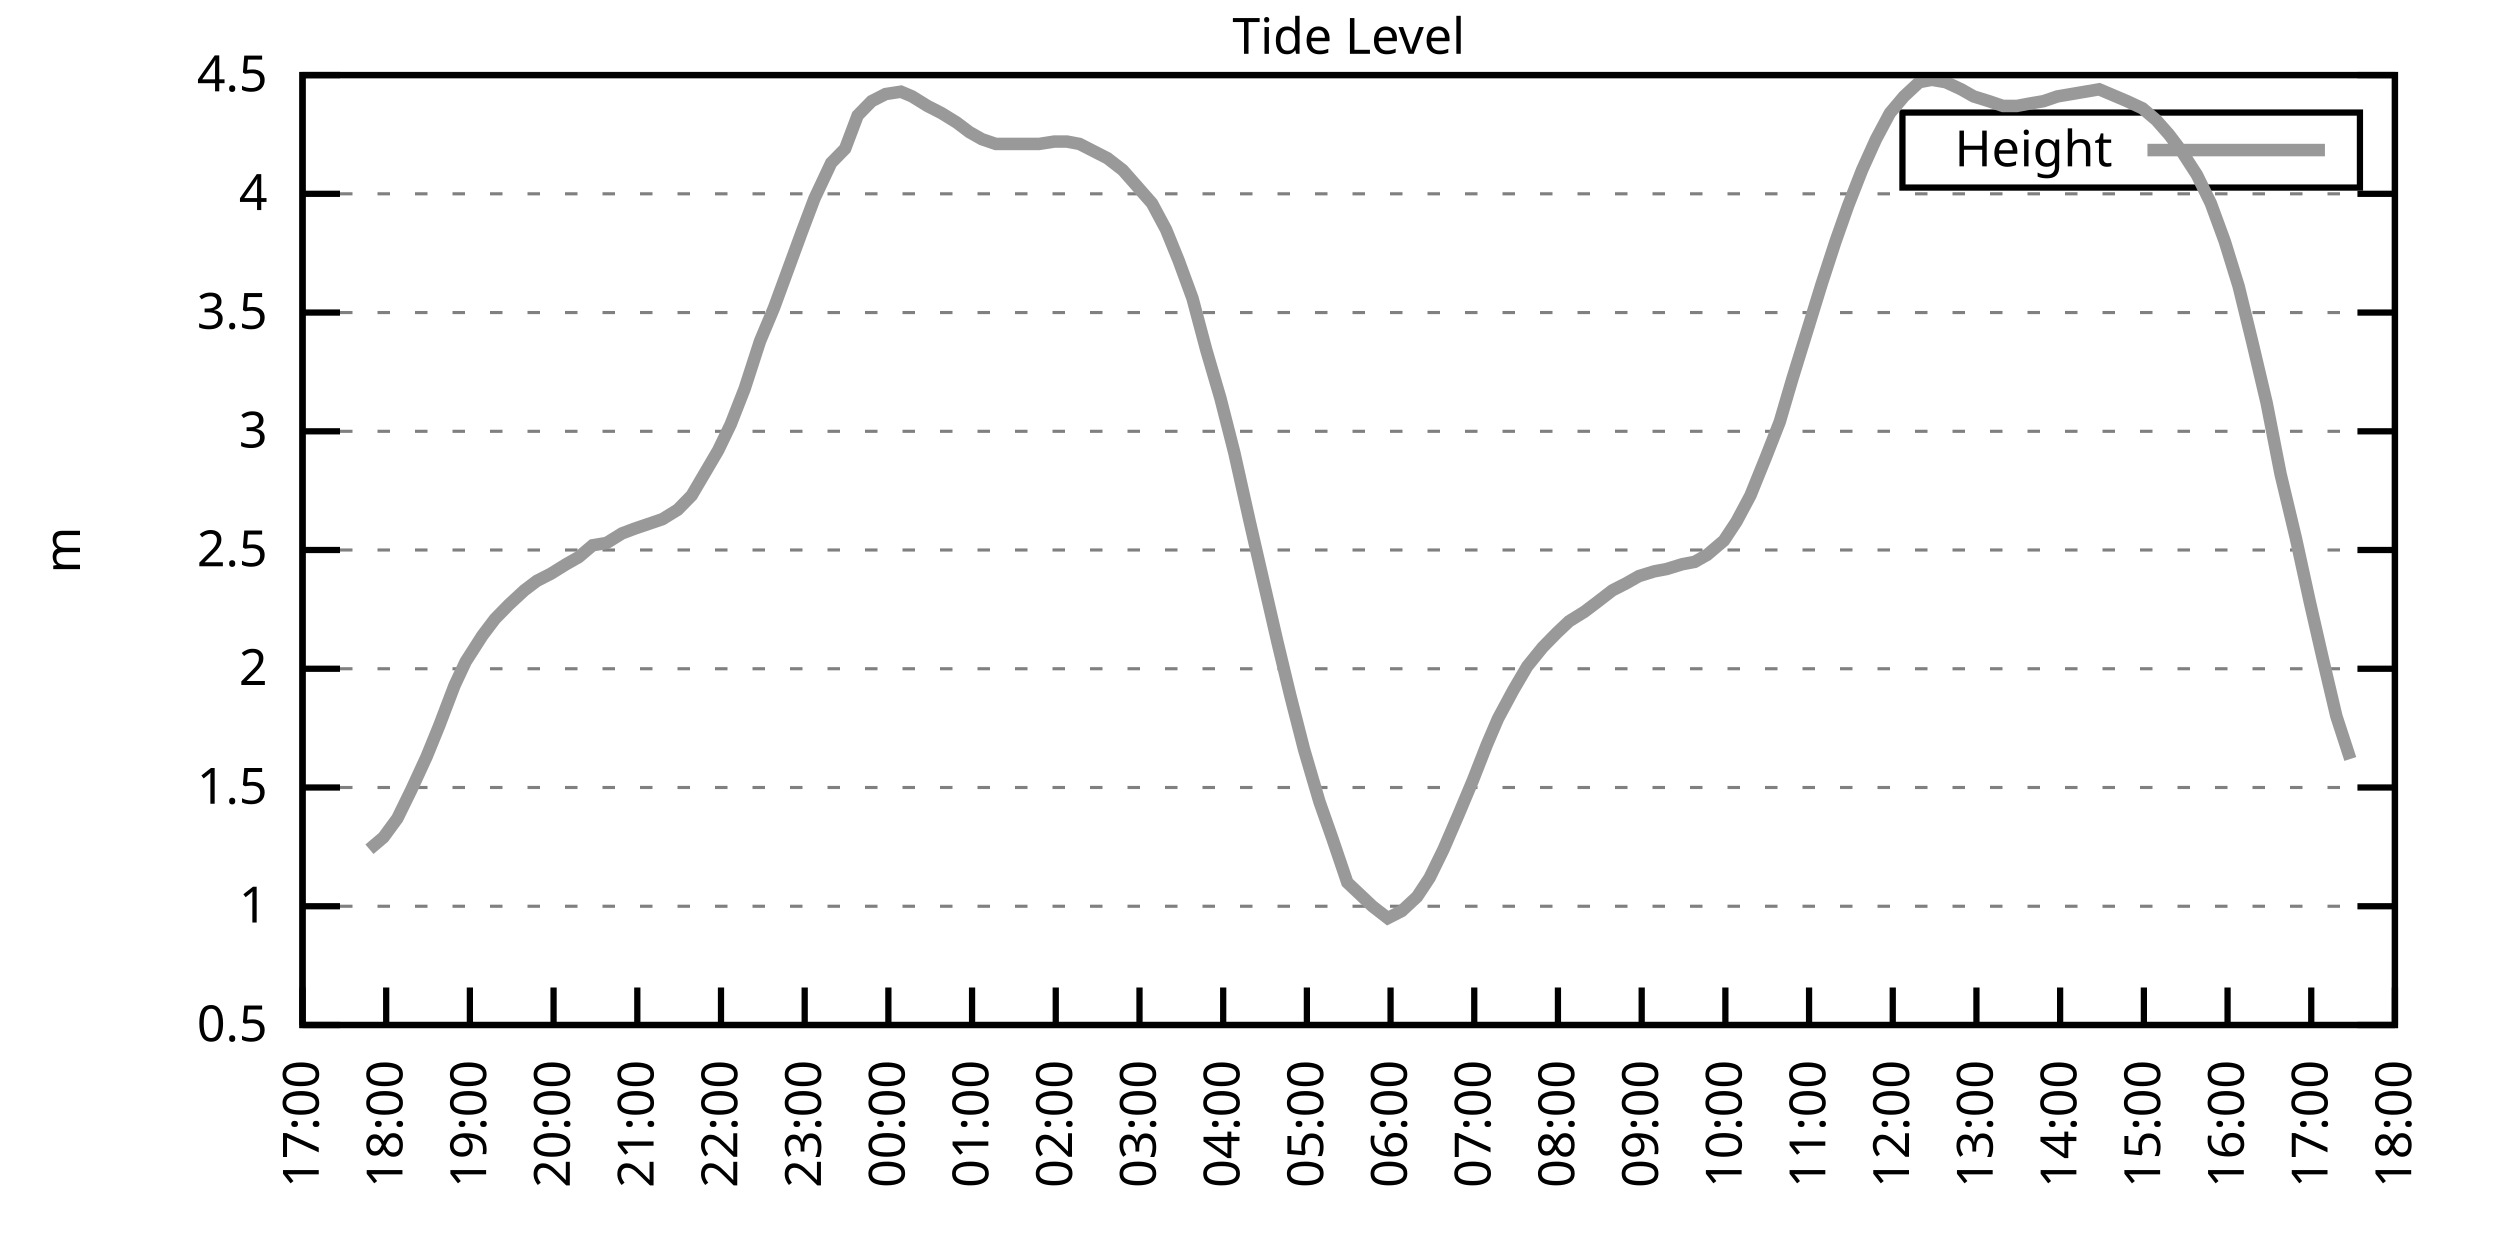
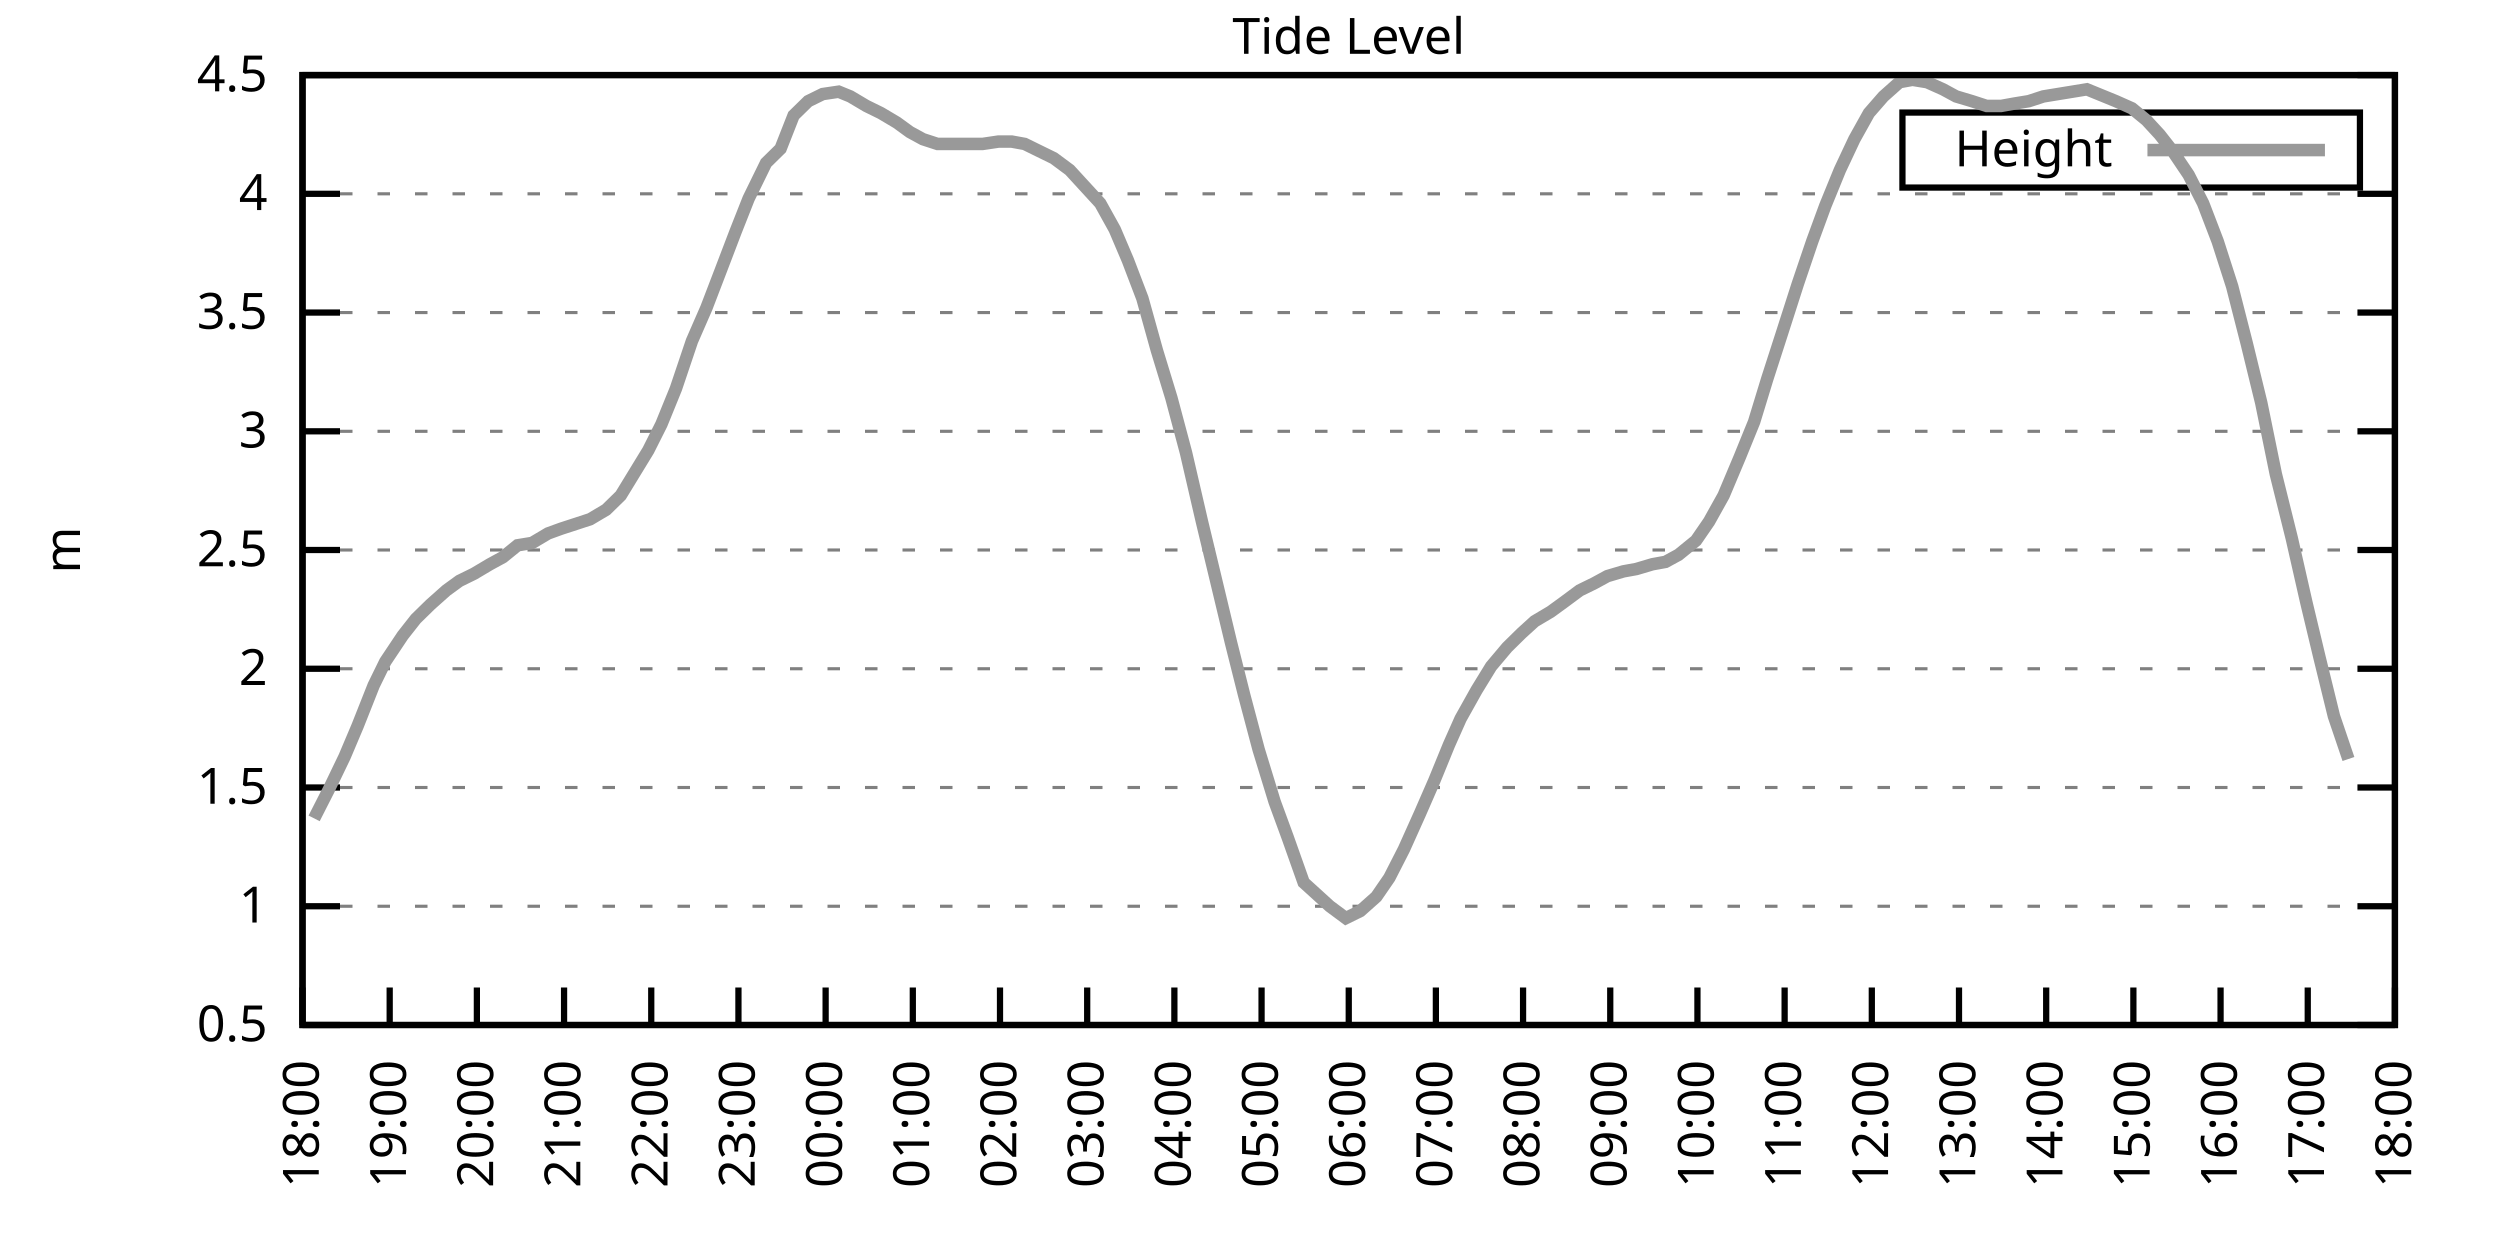
<svg xmlns="http://www.w3.org/2000/svg" xmlns:xlink="http://www.w3.org/1999/xlink" width="400" height="200" viewBox="0 0 400 200">
  <g id="gnuplot_canvas">
    <rect x="0" y="0" width="400" height="200" fill="none" />
    <defs>
      <circle id="gpDot" r="0.5" stroke-width="0.5" stroke="currentColor" />
      <path id="gpPt0" stroke-width="0.333" stroke="currentColor" d="M-1,0 h2 M0,-1 v2" />
      <path id="gpPt1" stroke-width="0.333" stroke="currentColor" d="M-1,-1 L1,1 M1,-1 L-1,1" />
      <path id="gpPt2" stroke-width="0.333" stroke="currentColor" d="M-1,0 L1,0 M0,-1 L0,1 M-1,-1 L1,1 M-1,1 L1,-1" />
      <rect id="gpPt3" stroke-width="0.333" stroke="currentColor" x="-1" y="-1" width="2" height="2" />
      <rect id="gpPt4" stroke-width="0.333" stroke="currentColor" fill="currentColor" x="-1" y="-1" width="2" height="2" />
      <circle id="gpPt5" stroke-width="0.333" stroke="currentColor" cx="0" cy="0" r="1" />
      <use xlink:href="#gpPt5" id="gpPt6" fill="currentColor" stroke="none" />
      <path id="gpPt7" stroke-width="0.333" stroke="currentColor" d="M0,-1.33 L-1.33,0.67 L1.33,0.67 z" />
      <use xlink:href="#gpPt7" id="gpPt8" fill="currentColor" stroke="none" />
      <use xlink:href="#gpPt7" id="gpPt9" stroke="currentColor" transform="rotate(180)" />
      <use xlink:href="#gpPt9" id="gpPt10" fill="currentColor" stroke="none" />
      <use xlink:href="#gpPt3" id="gpPt11" stroke="currentColor" transform="rotate(45)" />
      <use xlink:href="#gpPt11" id="gpPt12" fill="currentColor" stroke="none" />
      <path id="gpPt13" stroke-width="0.333" stroke="currentColor" d="M0,1.330 L1.265,0.411 L0.782,-1.067 L-0.782,-1.076 L-1.265,0.411 z" />
      <use xlink:href="#gpPt13" id="gpPt14" fill="currentColor" stroke="none" />
      <filter id="textbox" filterUnits="objectBoundingBox" x="0" y="0" height="1" width="1">
        <feFlood flood-color="white" flood-opacity="1" result="bgnd" />
        <feComposite in="SourceGraphic" in2="bgnd" operator="atop" />
      </filter>
      <filter id="greybox" filterUnits="objectBoundingBox" x="0" y="0" height="1" width="1">
        <feFlood flood-color="lightgrey" flood-opacity="1" result="grey" />
        <feComposite in="SourceGraphic" in2="grey" operator="atop" />
      </filter>
    </defs>
    <g fill="none" color="white" stroke="currentColor" stroke-width="1.00" stroke-linecap="butt" stroke-linejoin="miter">
</g>
    <g fill="none" color="black" stroke="currentColor" stroke-width="1.00" stroke-linecap="butt" stroke-linejoin="miter">
      <g stroke="none" shape-rendering="crispEdges">
        <polygon fill="rgb(255, 255, 255)" points="48.40,164.00 383.18,164.00 383.18,12.02 48.40,12.02 " />
      </g>
    </g>
    <g fill="none" color="black" stroke="currentColor" stroke-width="1.00" stroke-linecap="butt" stroke-linejoin="miter">
</g>
    <g fill="none" color="black" stroke="black" stroke-width="0.50" stroke-linecap="butt" stroke-linejoin="miter">
</g>
    <g fill="none" color="gray" stroke="currentColor" stroke-width="0.50" stroke-linecap="butt" stroke-linejoin="miter">
      <path stroke="gray" stroke-dasharray="2,4" class="gridline" d="M48.40,164.00 L383.19,164.00  " />
    </g>
    <g fill="none" color="gray" stroke="gray" stroke-width="1.00" stroke-linecap="butt" stroke-linejoin="miter">
</g>
    <g fill="none" color="black" stroke="currentColor" stroke-width="1.00" stroke-linecap="butt" stroke-linejoin="miter">
      <path stroke="black" d="M48.40,164.00 L54.40,164.00 M383.19,164.00 L377.19,164.00  " />
      <g transform="translate(42.80,166.60)" stroke="none" fill="black" font-family="Sans" font-size="8.00" text-anchor="end">
        <text>
          <tspan font-family="Sans"> 0.5</tspan>
        </text>
      </g>
    </g>
    <g fill="none" color="black" stroke="currentColor" stroke-width="1.00" stroke-linecap="butt" stroke-linejoin="miter">
</g>
    <g fill="none" color="black" stroke="black" stroke-width="0.50" stroke-linecap="butt" stroke-linejoin="miter">
</g>
    <g fill="none" color="gray" stroke="currentColor" stroke-width="0.50" stroke-linecap="butt" stroke-linejoin="miter">
      <path stroke="gray" stroke-dasharray="2,4" class="gridline" d="M48.40,145.00 L383.19,145.00  " />
    </g>
    <g fill="none" color="gray" stroke="gray" stroke-width="1.00" stroke-linecap="butt" stroke-linejoin="miter">
</g>
    <g fill="none" color="black" stroke="currentColor" stroke-width="1.00" stroke-linecap="butt" stroke-linejoin="miter">
      <path stroke="black" d="M48.40,145.00 L54.40,145.00 M383.19,145.00 L377.19,145.00  " />
      <g transform="translate(42.80,147.60)" stroke="none" fill="black" font-family="Sans" font-size="8.00" text-anchor="end">
        <text>
          <tspan font-family="Sans"> 1</tspan>
        </text>
      </g>
    </g>
    <g fill="none" color="black" stroke="currentColor" stroke-width="1.00" stroke-linecap="butt" stroke-linejoin="miter">
</g>
    <g fill="none" color="black" stroke="black" stroke-width="0.50" stroke-linecap="butt" stroke-linejoin="miter">
</g>
    <g fill="none" color="gray" stroke="currentColor" stroke-width="0.50" stroke-linecap="butt" stroke-linejoin="miter">
      <path stroke="gray" stroke-dasharray="2,4" class="gridline" d="M48.40,126.00 L383.19,126.00  " />
    </g>
    <g fill="none" color="gray" stroke="gray" stroke-width="1.00" stroke-linecap="butt" stroke-linejoin="miter">
</g>
    <g fill="none" color="black" stroke="currentColor" stroke-width="1.00" stroke-linecap="butt" stroke-linejoin="miter">
      <path stroke="black" d="M48.40,126.00 L54.40,126.00 M383.19,126.00 L377.19,126.00  " />
      <g transform="translate(42.80,128.60)" stroke="none" fill="black" font-family="Sans" font-size="8.00" text-anchor="end">
        <text>
          <tspan font-family="Sans"> 1.5</tspan>
        </text>
      </g>
    </g>
    <g fill="none" color="black" stroke="currentColor" stroke-width="1.00" stroke-linecap="butt" stroke-linejoin="miter">
</g>
    <g fill="none" color="black" stroke="black" stroke-width="0.50" stroke-linecap="butt" stroke-linejoin="miter">
</g>
    <g fill="none" color="gray" stroke="currentColor" stroke-width="0.50" stroke-linecap="butt" stroke-linejoin="miter">
      <path stroke="gray" stroke-dasharray="2,4" class="gridline" d="M48.40,107.00 L383.19,107.00  " />
    </g>
    <g fill="none" color="gray" stroke="gray" stroke-width="1.00" stroke-linecap="butt" stroke-linejoin="miter">
</g>
    <g fill="none" color="black" stroke="currentColor" stroke-width="1.00" stroke-linecap="butt" stroke-linejoin="miter">
      <path stroke="black" d="M48.40,107.00 L54.40,107.00 M383.19,107.00 L377.19,107.00  " />
      <g transform="translate(42.80,109.60)" stroke="none" fill="black" font-family="Sans" font-size="8.00" text-anchor="end">
        <text>
          <tspan font-family="Sans"> 2</tspan>
        </text>
      </g>
    </g>
    <g fill="none" color="black" stroke="currentColor" stroke-width="1.00" stroke-linecap="butt" stroke-linejoin="miter">
</g>
    <g fill="none" color="black" stroke="black" stroke-width="0.50" stroke-linecap="butt" stroke-linejoin="miter">
</g>
    <g fill="none" color="gray" stroke="currentColor" stroke-width="0.50" stroke-linecap="butt" stroke-linejoin="miter">
      <path stroke="gray" stroke-dasharray="2,4" class="gridline" d="M48.40,88.00 L383.19,88.00  " />
    </g>
    <g fill="none" color="gray" stroke="gray" stroke-width="1.00" stroke-linecap="butt" stroke-linejoin="miter">
</g>
    <g fill="none" color="black" stroke="currentColor" stroke-width="1.00" stroke-linecap="butt" stroke-linejoin="miter">
      <path stroke="black" d="M48.40,88.00 L54.40,88.00 M383.19,88.00 L377.19,88.00  " />
      <g transform="translate(42.80,90.60)" stroke="none" fill="black" font-family="Sans" font-size="8.00" text-anchor="end">
        <text>
          <tspan font-family="Sans"> 2.5</tspan>
        </text>
      </g>
    </g>
    <g fill="none" color="black" stroke="currentColor" stroke-width="1.00" stroke-linecap="butt" stroke-linejoin="miter">
</g>
    <g fill="none" color="black" stroke="black" stroke-width="0.50" stroke-linecap="butt" stroke-linejoin="miter">
</g>
    <g fill="none" color="gray" stroke="currentColor" stroke-width="0.50" stroke-linecap="butt" stroke-linejoin="miter">
      <path stroke="gray" stroke-dasharray="2,4" class="gridline" d="M48.40,69.01 L383.19,69.01  " />
    </g>
    <g fill="none" color="gray" stroke="gray" stroke-width="1.00" stroke-linecap="butt" stroke-linejoin="miter">
</g>
    <g fill="none" color="black" stroke="currentColor" stroke-width="1.00" stroke-linecap="butt" stroke-linejoin="miter">
      <path stroke="black" d="M48.40,69.01 L54.40,69.01 M383.19,69.01 L377.19,69.01  " />
      <g transform="translate(42.80,71.61)" stroke="none" fill="black" font-family="Sans" font-size="8.00" text-anchor="end">
        <text>
          <tspan font-family="Sans"> 3</tspan>
        </text>
      </g>
    </g>
    <g fill="none" color="black" stroke="currentColor" stroke-width="1.00" stroke-linecap="butt" stroke-linejoin="miter">
</g>
    <g fill="none" color="black" stroke="black" stroke-width="0.50" stroke-linecap="butt" stroke-linejoin="miter">
</g>
    <g fill="none" color="gray" stroke="currentColor" stroke-width="0.50" stroke-linecap="butt" stroke-linejoin="miter">
      <path stroke="gray" stroke-dasharray="2,4" class="gridline" d="M48.40,50.01 L383.19,50.01  " />
    </g>
    <g fill="none" color="gray" stroke="gray" stroke-width="1.00" stroke-linecap="butt" stroke-linejoin="miter">
</g>
    <g fill="none" color="black" stroke="currentColor" stroke-width="1.00" stroke-linecap="butt" stroke-linejoin="miter">
      <path stroke="black" d="M48.40,50.01 L54.40,50.01 M383.19,50.01 L377.19,50.01  " />
      <g transform="translate(42.80,52.61)" stroke="none" fill="black" font-family="Sans" font-size="8.00" text-anchor="end">
        <text>
          <tspan font-family="Sans"> 3.5</tspan>
        </text>
      </g>
    </g>
    <g fill="none" color="black" stroke="currentColor" stroke-width="1.00" stroke-linecap="butt" stroke-linejoin="miter">
</g>
    <g fill="none" color="black" stroke="black" stroke-width="0.50" stroke-linecap="butt" stroke-linejoin="miter">
</g>
    <g fill="none" color="gray" stroke="currentColor" stroke-width="0.50" stroke-linecap="butt" stroke-linejoin="miter">
      <path stroke="gray" stroke-dasharray="2,4" class="gridline" d="M48.40,31.01 L383.19,31.01  " />
    </g>
    <g fill="none" color="gray" stroke="gray" stroke-width="1.00" stroke-linecap="butt" stroke-linejoin="miter">
</g>
    <g fill="none" color="black" stroke="currentColor" stroke-width="1.00" stroke-linecap="butt" stroke-linejoin="miter">
      <path stroke="black" d="M48.40,31.01 L54.40,31.01 M383.19,31.01 L377.19,31.01  " />
      <g transform="translate(42.80,33.61)" stroke="none" fill="black" font-family="Sans" font-size="8.00" text-anchor="end">
        <text>
          <tspan font-family="Sans"> 4</tspan>
        </text>
      </g>
    </g>
    <g fill="none" color="black" stroke="currentColor" stroke-width="1.00" stroke-linecap="butt" stroke-linejoin="miter">
</g>
    <g fill="none" color="black" stroke="black" stroke-width="0.50" stroke-linecap="butt" stroke-linejoin="miter">
</g>
    <g fill="none" color="gray" stroke="currentColor" stroke-width="0.50" stroke-linecap="butt" stroke-linejoin="miter">
      <path stroke="gray" stroke-dasharray="2,4" class="gridline" d="M48.40,12.01 L383.19,12.01  " />
    </g>
    <g fill="none" color="gray" stroke="gray" stroke-width="1.00" stroke-linecap="butt" stroke-linejoin="miter">
</g>
    <g fill="none" color="black" stroke="currentColor" stroke-width="1.00" stroke-linecap="butt" stroke-linejoin="miter">
      <path stroke="black" d="M48.40,12.01 L54.40,12.01 M383.19,12.01 L377.19,12.01  " />
      <g transform="translate(42.80,14.61)" stroke="none" fill="black" font-family="Sans" font-size="8.00" text-anchor="end">
        <text>
          <tspan font-family="Sans"> 4.5</tspan>
        </text>
      </g>
    </g>
    <g fill="none" color="black" stroke="currentColor" stroke-width="1.00" stroke-linecap="butt" stroke-linejoin="miter">
      <path stroke="black" d="M48.40,164.00 L48.40,158.00  " />
      <g transform="translate(51.00,169.60) rotate(270.00)" stroke="none" fill="black" font-family="Sans" font-size="8.00" text-anchor="end">
        <text>
-           <tspan font-family="Sans">17:00</tspan>
-         </text>
-       </g>
-     </g>
-     <g fill="none" color="black" stroke="currentColor" stroke-width="1.00" stroke-linecap="butt" stroke-linejoin="miter">
-       <path stroke="black" d="M61.79,164.00 L61.79,158.00  " />
-       <g transform="translate(64.39,169.60) rotate(270.00)" stroke="none" fill="black" font-family="Sans" font-size="8.00" text-anchor="end">
-         <text>
          <tspan font-family="Sans">18:00</tspan>
        </text>
      </g>
    </g>
    <g fill="none" color="black" stroke="currentColor" stroke-width="1.00" stroke-linecap="butt" stroke-linejoin="miter">
-       <path stroke="black" d="M75.18,164.00 L75.18,158.00  " />
-       <g transform="translate(77.78,169.60) rotate(270.00)" stroke="none" fill="black" font-family="Sans" font-size="8.00" text-anchor="end">
+       <path stroke="black" d="M62.35,164.00 L62.35,158.00  " />
+       <g transform="translate(64.95,169.60) rotate(270.00)" stroke="none" fill="black" font-family="Sans" font-size="8.00" text-anchor="end">
        <text>
          <tspan font-family="Sans">19:00</tspan>
        </text>
      </g>
    </g>
    <g fill="none" color="black" stroke="currentColor" stroke-width="1.00" stroke-linecap="butt" stroke-linejoin="miter">
-       <path stroke="black" d="M88.57,164.00 L88.57,158.00  " />
-       <g transform="translate(91.17,169.60) rotate(270.00)" stroke="none" fill="black" font-family="Sans" font-size="8.00" text-anchor="end">
+       <path stroke="black" d="M76.30,164.00 L76.30,158.00  " />
+       <g transform="translate(78.90,169.60) rotate(270.00)" stroke="none" fill="black" font-family="Sans" font-size="8.00" text-anchor="end">
        <text>
          <tspan font-family="Sans">20:00</tspan>
        </text>
      </g>
    </g>
    <g fill="none" color="black" stroke="currentColor" stroke-width="1.00" stroke-linecap="butt" stroke-linejoin="miter">
-       <path stroke="black" d="M101.97,164.00 L101.97,158.00  " />
-       <g transform="translate(104.57,169.60) rotate(270.00)" stroke="none" fill="black" font-family="Sans" font-size="8.00" text-anchor="end">
+       <path stroke="black" d="M90.25,164.00 L90.25,158.00  " />
+       <g transform="translate(92.85,169.60) rotate(270.00)" stroke="none" fill="black" font-family="Sans" font-size="8.00" text-anchor="end">
        <text>
          <tspan font-family="Sans">21:00</tspan>
        </text>
      </g>
    </g>
    <g fill="none" color="black" stroke="currentColor" stroke-width="1.00" stroke-linecap="butt" stroke-linejoin="miter">
-       <path stroke="black" d="M115.36,164.00 L115.36,158.00  " />
-       <g transform="translate(117.96,169.60) rotate(270.00)" stroke="none" fill="black" font-family="Sans" font-size="8.00" text-anchor="end">
+       <path stroke="black" d="M104.20,164.00 L104.20,158.00  " />
+       <g transform="translate(106.80,169.60) rotate(270.00)" stroke="none" fill="black" font-family="Sans" font-size="8.00" text-anchor="end">
        <text>
          <tspan font-family="Sans">22:00</tspan>
        </text>
      </g>
    </g>
    <g fill="none" color="black" stroke="currentColor" stroke-width="1.00" stroke-linecap="butt" stroke-linejoin="miter">
-       <path stroke="black" d="M128.75,164.00 L128.75,158.00  " />
-       <g transform="translate(131.35,169.60) rotate(270.00)" stroke="none" fill="black" font-family="Sans" font-size="8.00" text-anchor="end">
+       <path stroke="black" d="M118.15,164.00 L118.15,158.00  " />
+       <g transform="translate(120.75,169.60) rotate(270.00)" stroke="none" fill="black" font-family="Sans" font-size="8.00" text-anchor="end">
        <text>
          <tspan font-family="Sans">23:00</tspan>
        </text>
      </g>
    </g>
    <g fill="none" color="black" stroke="currentColor" stroke-width="1.00" stroke-linecap="butt" stroke-linejoin="miter">
-       <path stroke="black" d="M142.14,164.00 L142.14,158.00  " />
-       <g transform="translate(144.74,169.60) rotate(270.00)" stroke="none" fill="black" font-family="Sans" font-size="8.00" text-anchor="end">
+       <path stroke="black" d="M132.10,164.00 L132.10,158.00  " />
+       <g transform="translate(134.70,169.60) rotate(270.00)" stroke="none" fill="black" font-family="Sans" font-size="8.00" text-anchor="end">
        <text>
          <tspan font-family="Sans">00:00</tspan>
        </text>
      </g>
    </g>
    <g fill="none" color="black" stroke="currentColor" stroke-width="1.00" stroke-linecap="butt" stroke-linejoin="miter">
-       <path stroke="black" d="M155.53,164.00 L155.53,158.00  " />
-       <g transform="translate(158.13,169.60) rotate(270.00)" stroke="none" fill="black" font-family="Sans" font-size="8.00" text-anchor="end">
+       <path stroke="black" d="M146.05,164.00 L146.05,158.00  " />
+       <g transform="translate(148.65,169.60) rotate(270.00)" stroke="none" fill="black" font-family="Sans" font-size="8.00" text-anchor="end">
        <text>
          <tspan font-family="Sans">01:00</tspan>
        </text>
      </g>
    </g>
    <g fill="none" color="black" stroke="currentColor" stroke-width="1.00" stroke-linecap="butt" stroke-linejoin="miter">
-       <path stroke="black" d="M168.92,164.00 L168.92,158.00  " />
-       <g transform="translate(171.52,169.60) rotate(270.00)" stroke="none" fill="black" font-family="Sans" font-size="8.00" text-anchor="end">
+       <path stroke="black" d="M160.00,164.00 L160.00,158.00  " />
+       <g transform="translate(162.60,169.60) rotate(270.00)" stroke="none" fill="black" font-family="Sans" font-size="8.00" text-anchor="end">
        <text>
          <tspan font-family="Sans">02:00</tspan>
        </text>
      </g>
    </g>
    <g fill="none" color="black" stroke="currentColor" stroke-width="1.00" stroke-linecap="butt" stroke-linejoin="miter">
-       <path stroke="black" d="M182.32,164.00 L182.32,158.00  " />
-       <g transform="translate(184.92,169.60) rotate(270.00)" stroke="none" fill="black" font-family="Sans" font-size="8.00" text-anchor="end">
+       <path stroke="black" d="M173.95,164.00 L173.95,158.00  " />
+       <g transform="translate(176.55,169.60) rotate(270.00)" stroke="none" fill="black" font-family="Sans" font-size="8.00" text-anchor="end">
        <text>
          <tspan font-family="Sans">03:00</tspan>
        </text>
      </g>
    </g>
    <g fill="none" color="black" stroke="currentColor" stroke-width="1.00" stroke-linecap="butt" stroke-linejoin="miter">
-       <path stroke="black" d="M195.71,164.00 L195.71,158.00  " />
-       <g transform="translate(198.31,169.60) rotate(270.00)" stroke="none" fill="black" font-family="Sans" font-size="8.00" text-anchor="end">
+       <path stroke="black" d="M187.90,164.00 L187.90,158.00  " />
+       <g transform="translate(190.50,169.60) rotate(270.00)" stroke="none" fill="black" font-family="Sans" font-size="8.00" text-anchor="end">
        <text>
          <tspan font-family="Sans">04:00</tspan>
        </text>
      </g>
    </g>
    <g fill="none" color="black" stroke="currentColor" stroke-width="1.00" stroke-linecap="butt" stroke-linejoin="miter">
-       <path stroke="black" d="M209.10,164.00 L209.10,158.00  " />
-       <g transform="translate(211.70,169.60) rotate(270.00)" stroke="none" fill="black" font-family="Sans" font-size="8.00" text-anchor="end">
+       <path stroke="black" d="M201.85,164.00 L201.85,158.00  " />
+       <g transform="translate(204.45,169.60) rotate(270.00)" stroke="none" fill="black" font-family="Sans" font-size="8.00" text-anchor="end">
        <text>
          <tspan font-family="Sans">05:00</tspan>
        </text>
      </g>
    </g>
    <g fill="none" color="black" stroke="currentColor" stroke-width="1.00" stroke-linecap="butt" stroke-linejoin="miter">
-       <path stroke="black" d="M222.49,164.00 L222.49,158.00  " />
-       <g transform="translate(225.09,169.60) rotate(270.00)" stroke="none" fill="black" font-family="Sans" font-size="8.00" text-anchor="end">
+       <path stroke="black" d="M215.80,164.00 L215.80,158.00  " />
+       <g transform="translate(218.40,169.60) rotate(270.00)" stroke="none" fill="black" font-family="Sans" font-size="8.00" text-anchor="end">
        <text>
          <tspan font-family="Sans">06:00</tspan>
        </text>
      </g>
    </g>
    <g fill="none" color="black" stroke="currentColor" stroke-width="1.00" stroke-linecap="butt" stroke-linejoin="miter">
-       <path stroke="black" d="M235.88,164.00 L235.88,158.00  " />
-       <g transform="translate(238.48,169.60) rotate(270.00)" stroke="none" fill="black" font-family="Sans" font-size="8.00" text-anchor="end">
+       <path stroke="black" d="M229.74,164.00 L229.74,158.00  " />
+       <g transform="translate(232.34,169.60) rotate(270.00)" stroke="none" fill="black" font-family="Sans" font-size="8.00" text-anchor="end">
        <text>
          <tspan font-family="Sans">07:00</tspan>
        </text>
      </g>
    </g>
    <g fill="none" color="black" stroke="currentColor" stroke-width="1.00" stroke-linecap="butt" stroke-linejoin="miter">
-       <path stroke="black" d="M249.27,164.00 L249.27,158.00  " />
-       <g transform="translate(251.87,169.60) rotate(270.00)" stroke="none" fill="black" font-family="Sans" font-size="8.00" text-anchor="end">
+       <path stroke="black" d="M243.69,164.00 L243.69,158.00  " />
+       <g transform="translate(246.29,169.60) rotate(270.00)" stroke="none" fill="black" font-family="Sans" font-size="8.00" text-anchor="end">
        <text>
          <tspan font-family="Sans">08:00</tspan>
        </text>
      </g>
    </g>
    <g fill="none" color="black" stroke="currentColor" stroke-width="1.00" stroke-linecap="butt" stroke-linejoin="miter">
-       <path stroke="black" d="M262.67,164.00 L262.67,158.00  " />
-       <g transform="translate(265.27,169.60) rotate(270.00)" stroke="none" fill="black" font-family="Sans" font-size="8.00" text-anchor="end">
+       <path stroke="black" d="M257.64,164.00 L257.64,158.00  " />
+       <g transform="translate(260.24,169.60) rotate(270.00)" stroke="none" fill="black" font-family="Sans" font-size="8.00" text-anchor="end">
        <text>
          <tspan font-family="Sans">09:00</tspan>
        </text>
      </g>
    </g>
    <g fill="none" color="black" stroke="currentColor" stroke-width="1.00" stroke-linecap="butt" stroke-linejoin="miter">
-       <path stroke="black" d="M276.06,164.00 L276.06,158.00  " />
-       <g transform="translate(278.66,169.60) rotate(270.00)" stroke="none" fill="black" font-family="Sans" font-size="8.00" text-anchor="end">
+       <path stroke="black" d="M271.59,164.00 L271.59,158.00  " />
+       <g transform="translate(274.19,169.60) rotate(270.00)" stroke="none" fill="black" font-family="Sans" font-size="8.00" text-anchor="end">
        <text>
          <tspan font-family="Sans">10:00</tspan>
        </text>
      </g>
    </g>
    <g fill="none" color="black" stroke="currentColor" stroke-width="1.00" stroke-linecap="butt" stroke-linejoin="miter">
-       <path stroke="black" d="M289.45,164.00 L289.45,158.00  " />
-       <g transform="translate(292.05,169.60) rotate(270.00)" stroke="none" fill="black" font-family="Sans" font-size="8.00" text-anchor="end">
+       <path stroke="black" d="M285.54,164.00 L285.54,158.00  " />
+       <g transform="translate(288.14,169.60) rotate(270.00)" stroke="none" fill="black" font-family="Sans" font-size="8.00" text-anchor="end">
        <text>
          <tspan font-family="Sans">11:00</tspan>
        </text>
      </g>
    </g>
    <g fill="none" color="black" stroke="currentColor" stroke-width="1.00" stroke-linecap="butt" stroke-linejoin="miter">
-       <path stroke="black" d="M302.84,164.00 L302.84,158.00  " />
-       <g transform="translate(305.44,169.60) rotate(270.00)" stroke="none" fill="black" font-family="Sans" font-size="8.00" text-anchor="end">
+       <path stroke="black" d="M299.49,164.00 L299.49,158.00  " />
+       <g transform="translate(302.09,169.60) rotate(270.00)" stroke="none" fill="black" font-family="Sans" font-size="8.00" text-anchor="end">
        <text>
          <tspan font-family="Sans">12:00</tspan>
        </text>
      </g>
    </g>
    <g fill="none" color="black" stroke="currentColor" stroke-width="1.00" stroke-linecap="butt" stroke-linejoin="miter">
-       <path stroke="black" d="M316.23,164.00 L316.23,158.00  " />
-       <g transform="translate(318.83,169.60) rotate(270.00)" stroke="none" fill="black" font-family="Sans" font-size="8.00" text-anchor="end">
+       <path stroke="black" d="M313.44,164.00 L313.44,158.00  " />
+       <g transform="translate(316.04,169.60) rotate(270.00)" stroke="none" fill="black" font-family="Sans" font-size="8.00" text-anchor="end">
        <text>
          <tspan font-family="Sans">13:00</tspan>
        </text>
      </g>
    </g>
    <g fill="none" color="black" stroke="currentColor" stroke-width="1.00" stroke-linecap="butt" stroke-linejoin="miter">
-       <path stroke="black" d="M329.62,164.00 L329.62,158.00  " />
-       <g transform="translate(332.22,169.60) rotate(270.00)" stroke="none" fill="black" font-family="Sans" font-size="8.00" text-anchor="end">
+       <path stroke="black" d="M327.39,164.00 L327.39,158.00  " />
+       <g transform="translate(329.99,169.60) rotate(270.00)" stroke="none" fill="black" font-family="Sans" font-size="8.00" text-anchor="end">
        <text>
          <tspan font-family="Sans">14:00</tspan>
        </text>
      </g>
    </g>
    <g fill="none" color="black" stroke="currentColor" stroke-width="1.00" stroke-linecap="butt" stroke-linejoin="miter">
-       <path stroke="black" d="M343.02,164.00 L343.02,158.00  " />
-       <g transform="translate(345.62,169.60) rotate(270.00)" stroke="none" fill="black" font-family="Sans" font-size="8.00" text-anchor="end">
+       <path stroke="black" d="M341.34,164.00 L341.34,158.00  " />
+       <g transform="translate(343.94,169.60) rotate(270.00)" stroke="none" fill="black" font-family="Sans" font-size="8.00" text-anchor="end">
        <text>
          <tspan font-family="Sans">15:00</tspan>
        </text>
      </g>
    </g>
    <g fill="none" color="black" stroke="currentColor" stroke-width="1.00" stroke-linecap="butt" stroke-linejoin="miter">
-       <path stroke="black" d="M356.41,164.00 L356.41,158.00  " />
-       <g transform="translate(359.01,169.60) rotate(270.00)" stroke="none" fill="black" font-family="Sans" font-size="8.00" text-anchor="end">
+       <path stroke="black" d="M355.29,164.00 L355.29,158.00  " />
+       <g transform="translate(357.89,169.60) rotate(270.00)" stroke="none" fill="black" font-family="Sans" font-size="8.00" text-anchor="end">
        <text>
          <tspan font-family="Sans">16:00</tspan>
        </text>
      </g>
    </g>
    <g fill="none" color="black" stroke="currentColor" stroke-width="1.00" stroke-linecap="butt" stroke-linejoin="miter">
-       <path stroke="black" d="M369.80,164.00 L369.80,158.00  " />
-       <g transform="translate(372.40,169.60) rotate(270.00)" stroke="none" fill="black" font-family="Sans" font-size="8.00" text-anchor="end">
+       <path stroke="black" d="M369.24,164.00 L369.24,158.00  " />
+       <g transform="translate(371.84,169.60) rotate(270.00)" stroke="none" fill="black" font-family="Sans" font-size="8.00" text-anchor="end">
        <text>
          <tspan font-family="Sans">17:00</tspan>
        </text>
      </g>
    </g>
    <g fill="none" color="black" stroke="currentColor" stroke-width="1.00" stroke-linecap="butt" stroke-linejoin="miter">
      <path stroke="black" d="M383.19,164.00 L383.19,158.00  " />
      <g transform="translate(385.79,169.60) rotate(270.00)" stroke="none" fill="black" font-family="Sans" font-size="8.00" text-anchor="end">
        <text>
          <tspan font-family="Sans">18:00</tspan>
        </text>
      </g>
    </g>
    <g fill="none" color="black" stroke="currentColor" stroke-width="1.00" stroke-linecap="butt" stroke-linejoin="miter">
</g>
    <g fill="none" color="black" stroke="currentColor" stroke-width="1.00" stroke-linecap="butt" stroke-linejoin="miter">
      <path stroke="black" d="M48.40,12.01 L48.40,164.00 L383.19,164.00 L383.19,12.01 L48.40,12.01 Z  " />
    </g>
    <g fill="none" color="black" stroke="currentColor" stroke-width="1.00" stroke-linecap="butt" stroke-linejoin="miter">
</g>
    <g fill="none" color="black" stroke="currentColor" stroke-width="1.00" stroke-linecap="butt" stroke-linejoin="miter">
      <path stroke="black" d="M304.39,30.01 L304.39,18.01 L377.59,18.01 L377.59,30.01 L304.39,30.01 Z  " />
    </g>
    <g id="Tide_level_plot_1">
      <g fill="none" color="white" stroke="black" stroke-width="2.00" stroke-linecap="butt" stroke-linejoin="miter">
</g>
      <g fill="none" color="black" stroke="currentColor" stroke-width="2.00" stroke-linecap="butt" stroke-linejoin="miter">
        <g transform="translate(337.99,26.61)" stroke="none" fill="black" font-family="Sans" font-size="8.00" text-anchor="end">
          <text>
            <tspan font-family="Sans">Height</tspan>
          </text>
        </g>
      </g>
      <g fill="none" color="black" stroke="currentColor" stroke-width="2.00" stroke-linecap="butt" stroke-linejoin="miter">
-         <path stroke="rgb(153, 153, 153)" d="M343.59,24.01 L371.99,24.01 M59.11,135.88 L61.35,133.98 L63.58,130.94 L65.81,126.38 L68.26,121.06 L70.27,116.12   L72.73,109.66 L74.51,105.86 L77.19,101.68 L79.20,99.02 L81.43,96.74 L83.89,94.46 L85.90,92.94 L88.13,91.80   L90.58,90.28 L92.59,89.14 L94.82,87.25 L97.06,86.87 L99.51,85.35 L101.52,84.59 L103.75,83.83 L105.98,83.07   L108.44,81.55 L110.67,79.27 L112.68,75.85 L114.91,72.05 L116.92,67.87 L119.15,62.17 L121.61,54.57 L123.84,49.25   L126.07,43.17 L128.30,37.09 L130.31,31.77 L132.99,26.07 L135.22,23.79 L137.23,18.47 L139.46,16.19 L141.69,15.05   L144.15,14.67 L145.94,15.43 L148.39,16.95 L150.62,18.09 L153.08,19.61 L155.09,21.13 L157.10,22.27 L159.33,23.03   L161.56,23.03 L164.01,23.03 L166.25,23.03 L168.70,22.65 L170.71,22.65 L172.72,23.03 L174.95,24.17 L177.18,25.31   L179.64,27.21 L181.65,29.49 L184.32,32.53 L186.56,36.71 L188.57,41.65 L190.80,47.73 L193.03,56.09 L195.26,63.69   L197.49,72.43 L199.95,83.45 L201.96,92.18 L204.41,102.82 L206.42,111.18 L208.65,119.92 L211.11,128.28 L213.12,133.98   L215.57,141.20 L217.58,143.10 L219.59,145.00 L222.04,146.90 L224.28,145.76 L226.73,143.48 L228.74,140.44 L230.97,135.88   L233.43,130.18 L235.66,124.86 L237.89,119.16 L239.68,114.98 L242.13,110.42 L244.36,106.62 L246.82,103.58 L249.05,101.30   L251.06,99.40 L253.51,97.88 L255.52,96.36 L257.98,94.46 L260.21,93.32 L262.22,92.18 L264.67,91.42 L266.68,91.04   L269.14,90.28 L271.15,89.90 L273.16,88.76 L275.83,86.49 L277.84,83.45 L280.07,79.27 L282.53,73.19 L284.76,67.49   L286.77,60.65 L289.00,53.43 L291.46,45.45 L293.69,38.61 L295.70,32.91 L297.93,27.21 L300.16,22.27 L302.39,18.09   L304.63,15.43 L307.08,13.15 L309.09,12.77 L311.32,13.15 L313.78,14.29 L315.79,15.43 L318.24,16.19 L320.47,16.95   L322.70,16.95 L324.71,16.57 L326.95,16.19 L329.18,15.43 L331.41,15.05 L333.64,14.67 L335.87,14.29 L340.34,16.19   L342.79,17.33 L345.02,19.23 L347.03,21.51 L349.04,24.17 L351.50,27.97 L353.73,32.53 L355.96,38.61 L358.19,45.83   L360.42,54.95 L362.66,64.45 L364.89,75.85 L367.34,86.11 L369.58,96.36 L371.58,105.10 L373.82,114.60 L376.05,121.44    " />
+         <path stroke="rgb(153, 153, 153)" d="M343.59,24.01 L371.99,24.01 M50.26,130.94 L52.58,126.38 L55.14,121.06 L57.23,116.12 L59.79,109.66 L61.65,105.86   L64.44,101.68 L66.53,99.02 L68.86,96.74 L71.42,94.46 L73.51,92.94 L75.83,91.80 L78.39,90.28 L80.48,89.14   L82.81,87.25 L85.13,86.87 L87.69,85.35 L89.78,84.59 L92.11,83.83 L94.43,83.07 L96.99,81.55 L99.32,79.27   L101.41,75.85 L103.73,72.05 L105.83,67.87 L108.15,62.17 L110.71,54.57 L113.03,49.25 L115.36,43.17 L117.68,37.09   L119.78,31.77 L122.57,26.07 L124.89,23.79 L126.98,18.47 L129.31,16.19 L131.63,15.05 L134.19,14.67 L136.05,15.43   L138.61,16.95 L140.93,18.09 L143.49,19.61 L145.58,21.13 L147.67,22.27 L150.00,23.03 L152.32,23.03 L154.88,23.03   L157.21,23.03 L159.76,22.65 L161.86,22.65 L163.95,23.03 L166.27,24.17 L168.60,25.31 L171.16,27.21 L173.25,29.49   L176.04,32.53 L178.36,36.71 L180.46,41.65 L182.78,47.73 L185.11,56.09 L187.43,63.69 L189.76,72.43 L192.31,83.45   L194.41,92.18 L196.96,102.82 L199.06,111.18 L201.38,119.92 L203.94,128.28 L206.03,133.98 L208.59,141.20 L210.68,143.10   L212.77,145.00 L215.33,146.90 L217.65,145.76 L220.21,143.48 L222.30,140.44 L224.63,135.88 L227.19,130.18 L229.51,124.86   L231.84,119.16 L233.70,114.98 L236.25,110.42 L238.58,106.62 L241.14,103.58 L243.46,101.30 L245.55,99.40 L248.11,97.88   L250.20,96.36 L252.76,94.46 L255.09,93.32 L257.18,92.18 L259.74,91.42 L261.83,91.04 L264.39,90.28 L266.48,89.90   L268.57,88.76 L271.36,86.49 L273.45,83.45 L275.78,79.27 L278.34,73.19 L280.66,67.49 L282.75,60.65 L285.08,53.43   L287.64,45.45 L289.96,38.61 L292.05,32.91 L294.38,27.21 L296.70,22.27 L299.03,18.09 L301.35,15.43 L303.91,13.15   L306.00,12.77 L308.33,13.15 L310.88,14.29 L312.98,15.43 L315.53,16.19 L317.86,16.95 L320.18,16.95 L322.28,16.57   L324.60,16.19 L326.93,15.43 L329.25,15.05 L331.58,14.67 L333.90,14.29 L338.55,16.19 L341.11,17.33 L343.43,19.23   L345.53,21.51 L347.62,24.17 L350.18,27.97 L352.50,32.53 L354.83,38.61 L357.15,45.83 L359.48,54.95 L361.80,64.45   L364.13,75.85 L366.68,86.11 L369.01,96.36 L371.10,105.10 L373.43,114.60 L375.75,121.44  " />
      </g>
    </g>
    <g fill="none" color="black" stroke="currentColor" stroke-width="2.00" stroke-linecap="butt" stroke-linejoin="miter">
</g>
    <g fill="none" color="black" stroke="black" stroke-width="1.00" stroke-linecap="butt" stroke-linejoin="miter">
</g>
    <g fill="none" color="black" stroke="currentColor" stroke-width="1.00" stroke-linecap="butt" stroke-linejoin="miter">
      <path stroke="black" d="M48.40,12.01 L48.40,164.00 L383.19,164.00 L383.19,12.01 L48.40,12.01 Z  " />
      <g transform="translate(12.80,88.01) rotate(270.00)" stroke="none" fill="black" font-family="Sans" font-size="8.00" text-anchor="middle">
        <text>
          <tspan font-family="Sans">m</tspan>
        </text>
      </g>
    </g>
    <g fill="none" color="black" stroke="currentColor" stroke-width="1.00" stroke-linecap="butt" stroke-linejoin="miter">
</g>
    <g fill="none" color="black" stroke="currentColor" stroke-width="1.00" stroke-linecap="butt" stroke-linejoin="miter">
      <g transform="translate(215.79,8.61)" stroke="none" fill="black" font-family="Sans" font-size="8.00" text-anchor="middle">
        <text>
          <tspan font-family="Sans">Tide Level</tspan>
        </text>
      </g>
    </g>
    <g fill="none" color="black" stroke="currentColor" stroke-width="1.00" stroke-linecap="butt" stroke-linejoin="miter">
</g>
  </g>
</svg>
